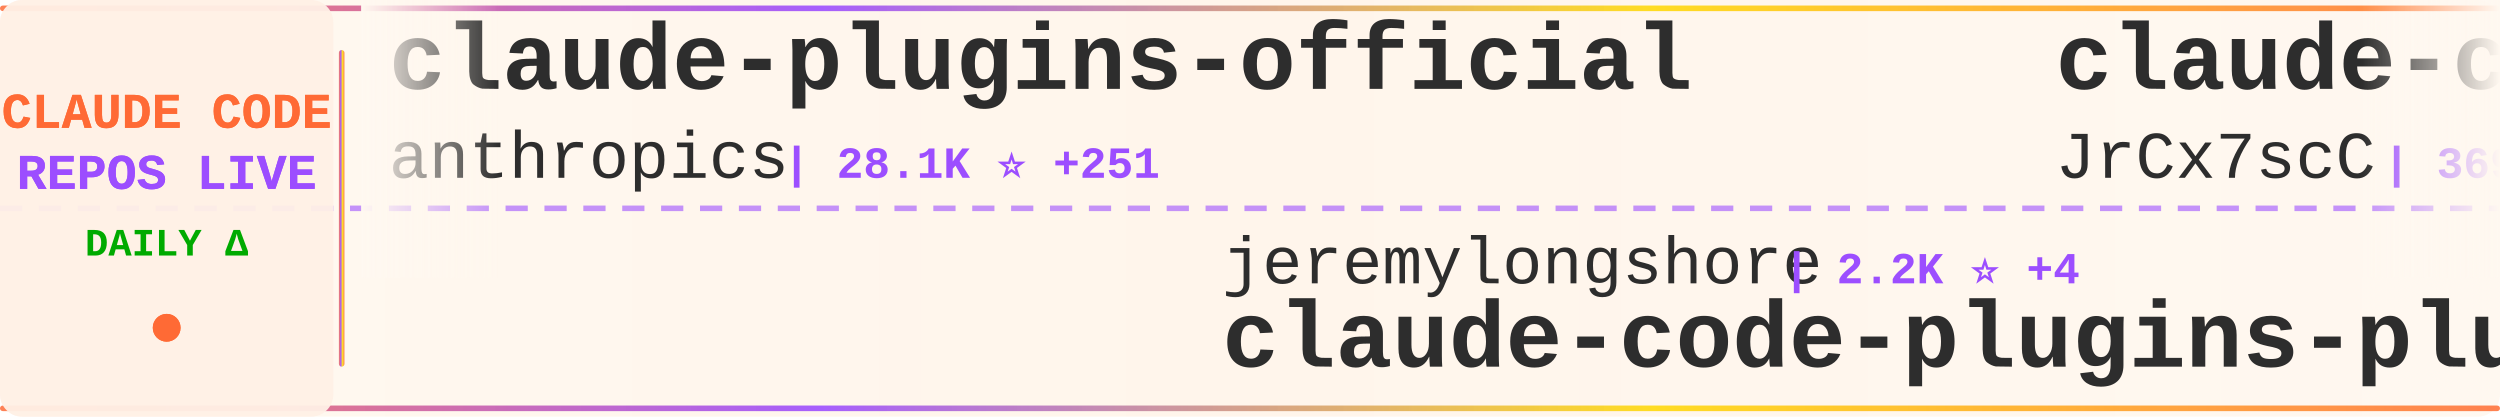
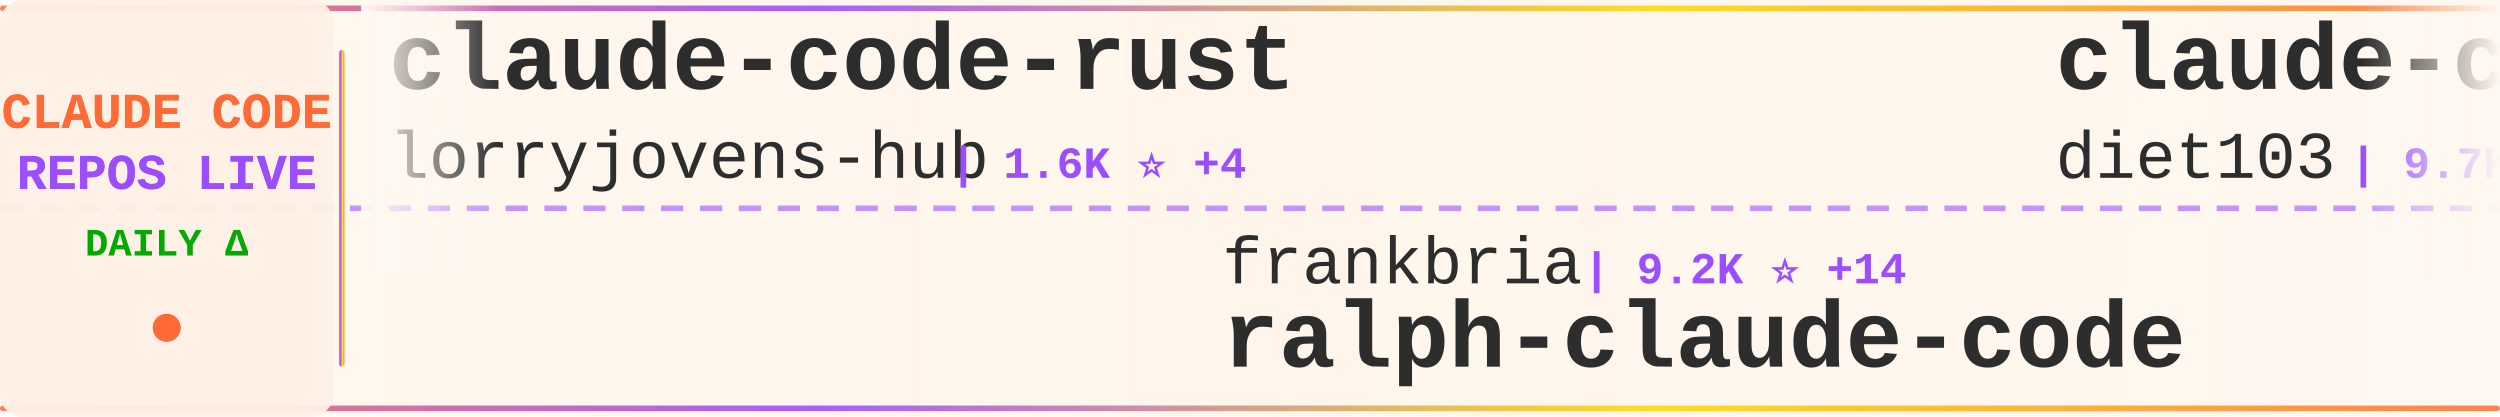
<svg xmlns="http://www.w3.org/2000/svg" width="900" height="150">
  <defs>
    <linearGradient id="tickerBg" x1="0%" y1="0%" x2="100%" y2="0%">
      <stop offset="0%" style="stop-color:#fff8f0;stop-opacity:0.98" />
      <stop offset="50%" style="stop-color:#fff5eb;stop-opacity:1" />
      <stop offset="100%" style="stop-color:#fff8f0;stop-opacity:0.98" />
    </linearGradient>
    <linearGradient id="borderGrad" x1="0%" y1="0%" x2="100%" y2="0%">
      <stop offset="0%" style="stop-color:#FF6B35;stop-opacity:0.85">
        <animate attributeName="stop-opacity" values="0.85;1;0.85" dur="2s" repeatCount="indefinite" />
      </stop>
      <stop offset="33%" style="stop-color:#9C4EFF;stop-opacity:0.9">
        <animate attributeName="stop-opacity" values="0.9;1;0.9" dur="2.2s" repeatCount="indefinite" />
      </stop>
      <stop offset="66%" style="stop-color:#FFD700;stop-opacity:0.85">
        <animate attributeName="stop-opacity" values="0.85;1;0.85" dur="1.8s" repeatCount="indefinite" />
      </stop>
      <stop offset="100%" style="stop-color:#FF6B35;stop-opacity:0.85">
        <animate attributeName="stop-opacity" values="0.85;1;0.85" dur="2s" repeatCount="indefinite" />
      </stop>
    </linearGradient>
    <filter id="textGlow">
      <feGaussianBlur stdDeviation="0.15" result="coloredBlur" />
      <feMerge>
        <feMergeNode in="coloredBlur" />
        <feMergeNode in="SourceGraphic" />
      </feMerge>
    </filter>
    <filter id="metricGlow">
      <feGaussianBlur stdDeviation="0.2" result="coloredBlur" />
      <feMerge>
        <feMergeNode in="coloredBlur" />
        <feMergeNode in="SourceGraphic" />
      </feMerge>
    </filter>
    <linearGradient id="leftFade" x1="0%" y1="0%" x2="100%" y2="0%">
      <stop offset="0%" style="stop-color:#fff8f0;stop-opacity:1" />
      <stop offset="100%" style="stop-color:#fff8f0;stop-opacity:0" />
    </linearGradient>
    <linearGradient id="rightFade" x1="0%" y1="0%" x2="100%" y2="0%">
      <stop offset="0%" style="stop-color:#fff8f0;stop-opacity:0" />
      <stop offset="100%" style="stop-color:#fff8f0;stop-opacity:1" />
    </linearGradient>
  </defs>
  <rect width="900" height="150" fill="url(#tickerBg)" rx="8" />
  <rect x="0" y="2" width="900" height="2" fill="url(#borderGrad)" rx="1" />
  <rect x="0" y="146" width="900" height="2" fill="url(#borderGrad)" rx="1" />
  <line x1="0" y1="75" x2="900" y2="75" stroke="#9C4EFF" stroke-width="2" stroke-dasharray="8 6" opacity="0.6" />
  <rect x="0" y="0" width="120" height="150" fill="#fff0e6" opacity="0.95" rx="8" />
  <text x="60" y="46" font-family="'Courier New', monospace" font-size="18" font-weight="bold" fill="#FF6B35" text-anchor="middle" filter="url(#textGlow)">
    CLAUDE CODE
  </text>
  <text x="60" y="68" font-family="'Courier New', monospace" font-size="18" font-weight="bold" fill="#9C4EFF" text-anchor="middle" filter="url(#textGlow)">
    REPOS LIVE
  </text>
  <text x="60" y="92" font-family="'Courier New', monospace" font-size="14" font-weight="bold" fill="#00aa00" text-anchor="middle">
    DAILY Δ
  </text>
  <circle cx="60" cy="118" r="5" fill="#FF6B35" filter="url(#metricGlow)">
    <animate attributeName="r" values="4;6;4" dur="1.5s" repeatCount="indefinite" />
    <animate attributeName="opacity" values="0.6;1;0.6" dur="1.5s" repeatCount="indefinite" />
  </circle>
  <rect x="122" y="18" width="2" height="114" fill="url(#borderGrad)" rx="1" />
  <clipPath id="tickerClip">
    <rect x="130" y="0" width="770" height="150" />
  </clipPath>
  <g clip-path="url(#tickerClip)">
    <g id="tickerItems">
      <animateTransform attributeName="transform" attributeType="XML" type="translate" from="0 0" to="-3000 0" dur="54s" repeatCount="indefinite" />
      <g transform="translate(0, 0)">
-         <text x="140" y="32" font-family="'Courier New', monospace" font-size="34" font-weight="bold" fill="#2d2d2d">claude-plugins-official</text>
-         <text x="140" y="64" font-family="'Courier New', monospace" font-size="24" font-weight="normal" fill="#2d2d2d" opacity="1.0">anthropics</text>
-         <text x="282" y="64" font-family="'Courier New', monospace" font-size="16" font-weight="bold" fill="#9C4EFF"> | 28.1K ⭐ +251</text>
+         <text x="140" y="32" font-family="'Courier New', monospace" font-size="34" font-weight="bold" fill="#2d2d2d">claude-code-rust</text>
+         <text x="140" y="64" font-family="'Courier New', monospace" font-size="24" font-weight="normal" fill="#2d2d2d" opacity="1.0">lorryjovens-hub</text>
+         <text x="342" y="64" font-family="'Courier New', monospace" font-size="16" font-weight="bold" fill="#9C4EFF"> | 1.6K ⭐ +4</text>
      </g>
      <g transform="translate(300, 0)">
-         <text x="140" y="102" font-family="'Courier New', monospace" font-size="24" font-weight="normal" fill="#2d2d2d" opacity="1.0">jeremylongshore</text>
-         <text x="342" y="102" font-family="'Courier New', monospace" font-size="16" font-weight="bold" fill="#9C4EFF"> | 2.2K ⭐ +4</text>
-         <text x="140" y="132" font-family="'Courier New', monospace" font-size="34" font-weight="bold" fill="#2d2d2d">claude-code-plugins-plus...</text>
+         <text x="140" y="102" font-family="'Courier New', monospace" font-size="24" font-weight="normal" fill="#2d2d2d" opacity="1.0">frankbria</text>
+         <text x="270" y="102" font-family="'Courier New', monospace" font-size="16" font-weight="bold" fill="#9C4EFF"> | 9.2K ⭐ +14</text>
+         <text x="140" y="132" font-family="'Courier New', monospace" font-size="34" font-weight="bold" fill="#2d2d2d">ralph-claude-code</text>
      </g>
      <g transform="translate(600, 0)">
-         <text x="140" y="32" font-family="'Courier New', monospace" font-size="34" font-weight="bold" fill="#2d2d2d">claude-code-source</text>
-         <text x="140" y="64" font-family="'Courier New', monospace" font-size="24" font-weight="normal" fill="#2d2d2d" opacity="1.0">JrCx7scC</text>
-         <text x="258" y="64" font-family="'Courier New', monospace" font-size="16" font-weight="bold" fill="#9C4EFF"> | 369 ⭐</text>
+         <text x="140" y="32" font-family="'Courier New', monospace" font-size="34" font-weight="bold" fill="#2d2d2d">claude-code-infrastructu...</text>
+         <text x="140" y="64" font-family="'Courier New', monospace" font-size="24" font-weight="normal" fill="#2d2d2d" opacity="1.0">diet103</text>
+         <text x="246" y="64" font-family="'Courier New', monospace" font-size="16" font-weight="bold" fill="#9C4EFF"> | 9.7K ⭐ +1</text>
      </g>
      <g transform="translate(900, 0)">
-         <text x="140" y="102" font-family="'Courier New', monospace" font-size="24" font-weight="normal" fill="#2d2d2d" opacity="1.0">T-Lab-CUHKSZ</text>
-         <text x="306" y="102" font-family="'Courier New', monospace" font-size="16" font-weight="bold" fill="#9C4EFF"> | 314 ⭐</text>
+         <text x="140" y="102" font-family="'Courier New', monospace" font-size="24" font-weight="normal" fill="#2d2d2d" opacity="1.0">AprilNEA</text>
+         <text x="258" y="102" font-family="'Courier New', monospace" font-size="16" font-weight="bold" fill="#9C4EFF"> | 384 ⭐</text>
+         <text x="140" y="132" font-family="'Courier New', monospace" font-size="34" font-weight="bold" fill="#2d2d2d">claude-code-source</text>
+       </g>
+       <g transform="translate(1200, 0)">
+         <text x="140" y="32" font-family="'Courier New', monospace" font-size="34" font-weight="bold" fill="#2d2d2d">claude-code-book</text>
+         <text x="140" y="64" font-family="'Courier New', monospace" font-size="24" font-weight="normal" fill="#2d2d2d" opacity="1.0">lintsinghua</text>
+         <text x="294" y="64" font-family="'Courier New', monospace" font-size="16" font-weight="bold" fill="#9C4EFF"> | 3.4K ⭐ +18</text>
+       </g>
+       <g transform="translate(1500, 0)">
+         <text x="140" y="102" font-family="'Courier New', monospace" font-size="24" font-weight="normal" fill="#2d2d2d" opacity="1.0">tanbiralam</text>
+         <text x="282" y="102" font-family="'Courier New', monospace" font-size="16" font-weight="bold" fill="#9C4EFF"> | 1.8K ⭐ +8</text>
        <text x="140" y="132" font-family="'Courier New', monospace" font-size="34" font-weight="bold" fill="#2d2d2d">claude-code</text>
      </g>
-       <g transform="translate(1200, 0)">
-         <text x="140" y="32" font-family="'Courier New', monospace" font-size="34" font-weight="bold" fill="#2d2d2d">claude-code-source</text>
-         <text x="140" y="64" font-family="'Courier New', monospace" font-size="24" font-weight="normal" fill="#2d2d2d" opacity="1.0">AprilNEA</text>
-         <text x="258" y="64" font-family="'Courier New', monospace" font-size="16" font-weight="bold" fill="#9C4EFF"> | 384 ⭐</text>
-       </g>
-       <g transform="translate(1500, 0)">
-         <text x="140" y="102" font-family="'Courier New', monospace" font-size="24" font-weight="normal" fill="#2d2d2d" opacity="1.0">anthropics</text>
-         <text x="282" y="102" font-family="'Courier New', monospace" font-size="16" font-weight="bold" fill="#9C4EFF"> | 847 ⭐</text>
-         <text x="140" y="132" font-family="'Courier New', monospace" font-size="34" font-weight="bold" fill="#2d2d2d">claude-code-base-action</text>
-       </g>
      <g transform="translate(1800, 0)">
-         <text x="140" y="32" font-family="'Courier New', monospace" font-size="34" font-weight="bold" fill="#2d2d2d">claude-code</text>
-         <text x="140" y="64" font-family="'Courier New', monospace" font-size="24" font-weight="normal" fill="#2d2d2d" opacity="1.0">alex000kim</text>
-         <text x="282" y="64" font-family="'Courier New', monospace" font-size="16" font-weight="bold" fill="#9C4EFF"> | 227 ⭐</text>
+         <text x="140" y="32" font-family="'Courier New', monospace" font-size="34" font-weight="bold" fill="#2d2d2d">claude-code-engineering</text>
+         <text x="140" y="64" font-family="'Courier New', monospace" font-size="24" font-weight="normal" fill="#2d2d2d" opacity="1.0">huangjia2019</text>
+         <text x="306" y="64" font-family="'Courier New', monospace" font-size="16" font-weight="bold" fill="#9C4EFF"> | 715 ⭐ +9</text>
      </g>
      <g transform="translate(2100, 0)">
-         <text x="140" y="102" font-family="'Courier New', monospace" font-size="24" font-weight="normal" fill="#2d2d2d" opacity="1.0">Maciek-roboblog</text>
-         <text x="342" y="102" font-family="'Courier New', monospace" font-size="16" font-weight="bold" fill="#9C4EFF"> | 8.1K ⭐ +13</text>
-         <text x="140" y="132" font-family="'Courier New', monospace" font-size="34" font-weight="bold" fill="#2d2d2d">Claude-Code-Usage-Monito...</text>
+         <text x="140" y="102" font-family="'Courier New', monospace" font-size="24" font-weight="normal" fill="#2d2d2d" opacity="1.0">anthropics</text>
+         <text x="282" y="102" font-family="'Courier New', monospace" font-size="16" font-weight="bold" fill="#9C4EFF"> | 127.0K ⭐ +298</text>
+         <text x="140" y="132" font-family="'Courier New', monospace" font-size="34" font-weight="bold" fill="#2d2d2d">claude-code</text>
      </g>
      <g transform="translate(2400, 0)">
-         <text x="140" y="32" font-family="'Courier New', monospace" font-size="34" font-weight="bold" fill="#2d2d2d">claude-code</text>
-         <text x="140" y="64" font-family="'Courier New', monospace" font-size="24" font-weight="normal" fill="#2d2d2d" opacity="1.0">Tinkeringg-Lab</text>
-         <text x="330" y="64" font-family="'Courier New', monospace" font-size="16" font-weight="bold" fill="#9C4EFF"> | 205 ⭐</text>
+         <text x="140" y="32" font-family="'Courier New', monospace" font-size="34" font-weight="bold" fill="#2d2d2d">claude-code-cli</text>
+         <text x="140" y="64" font-family="'Courier New', monospace" font-size="24" font-weight="normal" fill="#2d2d2d" opacity="1.0">huangserva</text>
+         <text x="282" y="64" font-family="'Courier New', monospace" font-size="16" font-weight="bold" fill="#9C4EFF"> | 589 ⭐ +1</text>
      </g>
      <g transform="translate(2700, 0)">
-         <text x="140" y="102" font-family="'Courier New', monospace" font-size="24" font-weight="normal" fill="#2d2d2d" opacity="1.0">affaan-m</text>
-         <text x="258" y="102" font-family="'Courier New', monospace" font-size="16" font-weight="bold" fill="#9C4EFF"> | 195.3K ⭐ +2.1K</text>
-         <text x="140" y="132" font-family="'Courier New', monospace" font-size="34" font-weight="bold" fill="#2d2d2d">ECC</text>
+         <text x="140" y="102" font-family="'Courier New', monospace" font-size="24" font-weight="normal" fill="#2d2d2d" opacity="1.0">hangsman</text>
+         <text x="258" y="102" font-family="'Courier New', monospace" font-size="16" font-weight="bold" fill="#9C4EFF"> | 782 ⭐ +2</text>
+         <text x="140" y="132" font-family="'Courier New', monospace" font-size="34" font-weight="bold" fill="#2d2d2d">claude-code-source</text>
      </g>
      <g transform="translate(3000, 0)">
-         <text x="140" y="32" font-family="'Courier New', monospace" font-size="34" font-weight="bold" fill="#2d2d2d">claude-plugins-official</text>
-         <text x="140" y="64" font-family="'Courier New', monospace" font-size="24" font-weight="normal" fill="#2d2d2d" opacity="1.0">anthropics</text>
-         <text x="282" y="64" font-family="'Courier New', monospace" font-size="16" font-weight="bold" fill="#9C4EFF"> | 28.1K ⭐ +251</text>
+         <text x="140" y="32" font-family="'Courier New', monospace" font-size="34" font-weight="bold" fill="#2d2d2d">claude-code-rust</text>
+         <text x="140" y="64" font-family="'Courier New', monospace" font-size="24" font-weight="normal" fill="#2d2d2d" opacity="1.0">lorryjovens-hub</text>
+         <text x="342" y="64" font-family="'Courier New', monospace" font-size="16" font-weight="bold" fill="#9C4EFF"> | 1.6K ⭐ +4</text>
      </g>
      <g transform="translate(3300, 0)">
-         <text x="140" y="102" font-family="'Courier New', monospace" font-size="24" font-weight="normal" fill="#2d2d2d" opacity="1.0">jeremylongshore</text>
-         <text x="342" y="102" font-family="'Courier New', monospace" font-size="16" font-weight="bold" fill="#9C4EFF"> | 2.2K ⭐ +4</text>
-         <text x="140" y="132" font-family="'Courier New', monospace" font-size="34" font-weight="bold" fill="#2d2d2d">claude-code-plugins-plus...</text>
+         <text x="140" y="102" font-family="'Courier New', monospace" font-size="24" font-weight="normal" fill="#2d2d2d" opacity="1.0">frankbria</text>
+         <text x="270" y="102" font-family="'Courier New', monospace" font-size="16" font-weight="bold" fill="#9C4EFF"> | 9.2K ⭐ +14</text>
+         <text x="140" y="132" font-family="'Courier New', monospace" font-size="34" font-weight="bold" fill="#2d2d2d">ralph-claude-code</text>
      </g>
      <g transform="translate(3600, 0)">
-         <text x="140" y="32" font-family="'Courier New', monospace" font-size="34" font-weight="bold" fill="#2d2d2d">claude-code-source</text>
-         <text x="140" y="64" font-family="'Courier New', monospace" font-size="24" font-weight="normal" fill="#2d2d2d" opacity="1.0">JrCx7scC</text>
-         <text x="258" y="64" font-family="'Courier New', monospace" font-size="16" font-weight="bold" fill="#9C4EFF"> | 369 ⭐</text>
+         <text x="140" y="32" font-family="'Courier New', monospace" font-size="34" font-weight="bold" fill="#2d2d2d">claude-code-infrastructu...</text>
+         <text x="140" y="64" font-family="'Courier New', monospace" font-size="24" font-weight="normal" fill="#2d2d2d" opacity="1.0">diet103</text>
+         <text x="246" y="64" font-family="'Courier New', monospace" font-size="16" font-weight="bold" fill="#9C4EFF"> | 9.7K ⭐ +1</text>
      </g>
      <g transform="translate(3900, 0)">
-         <text x="140" y="102" font-family="'Courier New', monospace" font-size="24" font-weight="normal" fill="#2d2d2d" opacity="1.0">T-Lab-CUHKSZ</text>
-         <text x="306" y="102" font-family="'Courier New', monospace" font-size="16" font-weight="bold" fill="#9C4EFF"> | 314 ⭐</text>
-         <text x="140" y="132" font-family="'Courier New', monospace" font-size="34" font-weight="bold" fill="#2d2d2d">claude-code</text>
+         <text x="140" y="102" font-family="'Courier New', monospace" font-size="24" font-weight="normal" fill="#2d2d2d" opacity="1.0">AprilNEA</text>
+         <text x="258" y="102" font-family="'Courier New', monospace" font-size="16" font-weight="bold" fill="#9C4EFF"> | 384 ⭐</text>
+         <text x="140" y="132" font-family="'Courier New', monospace" font-size="34" font-weight="bold" fill="#2d2d2d">claude-code-source</text>
      </g>
    </g>
  </g>
  <rect x="130" y="0" width="50" height="100" fill="url(#leftFade)" />
  <rect x="850" y="0" width="50" height="100" fill="url(#rightFade)" />
</svg>
